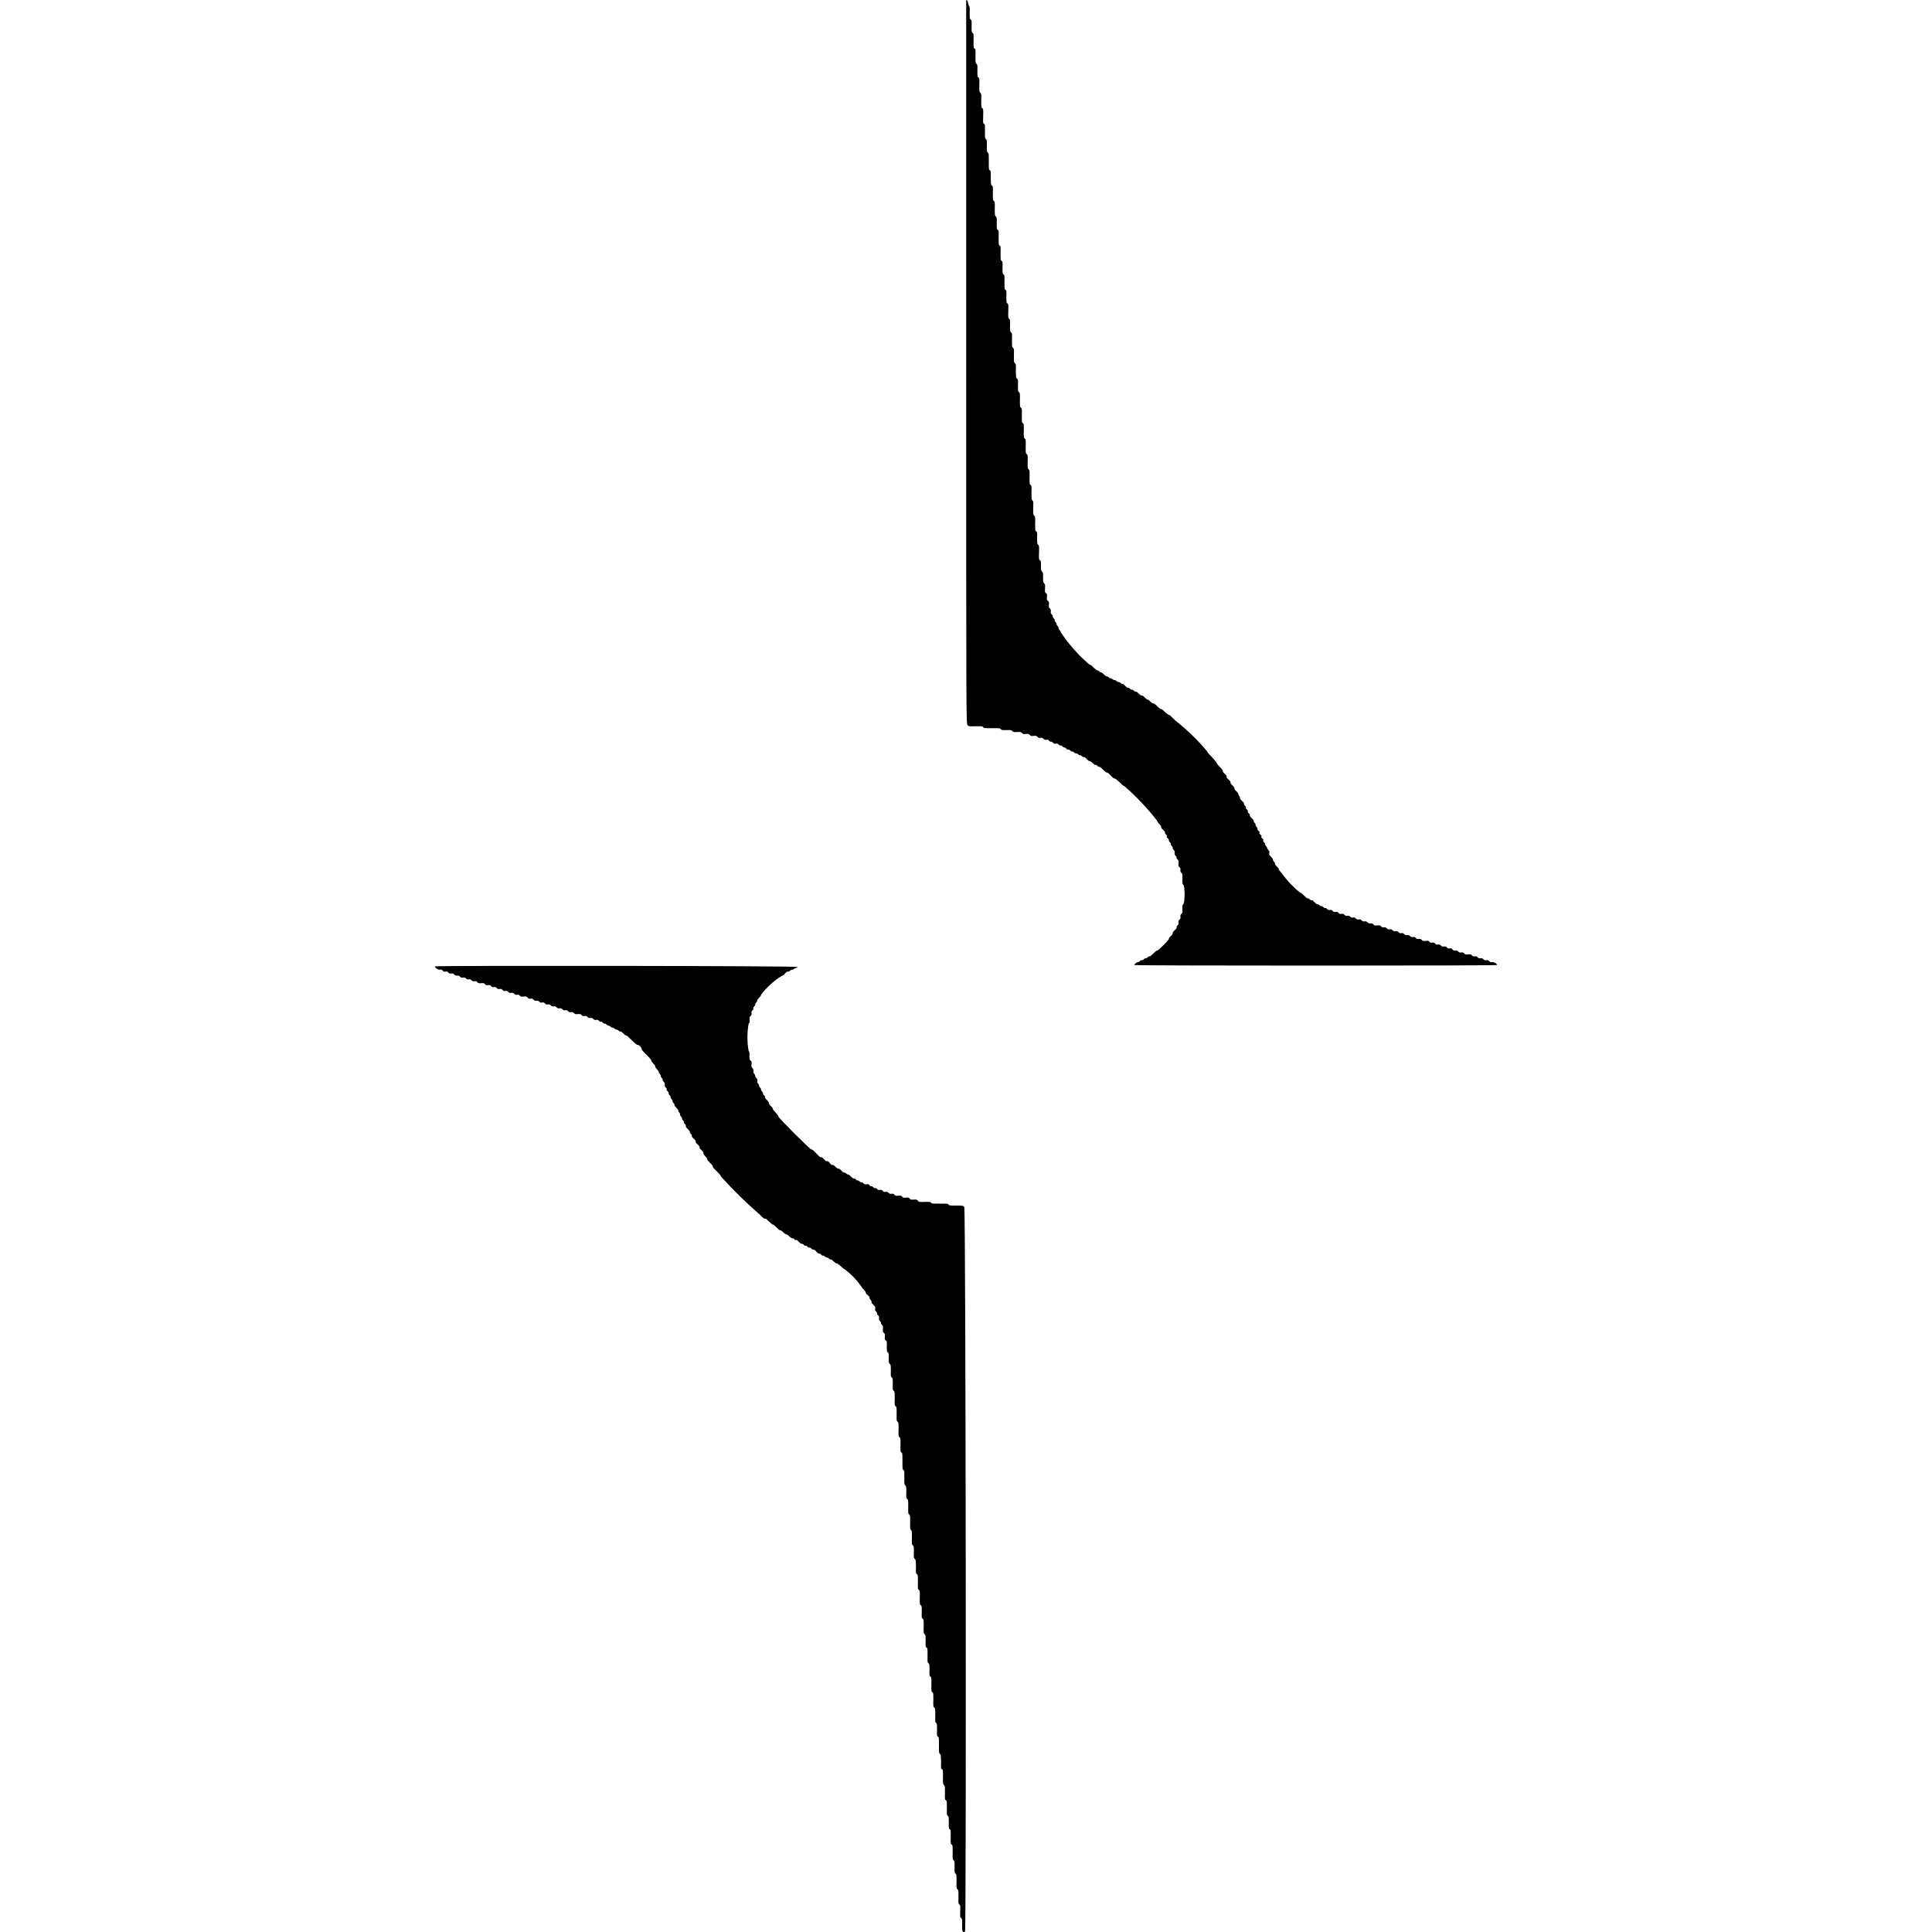
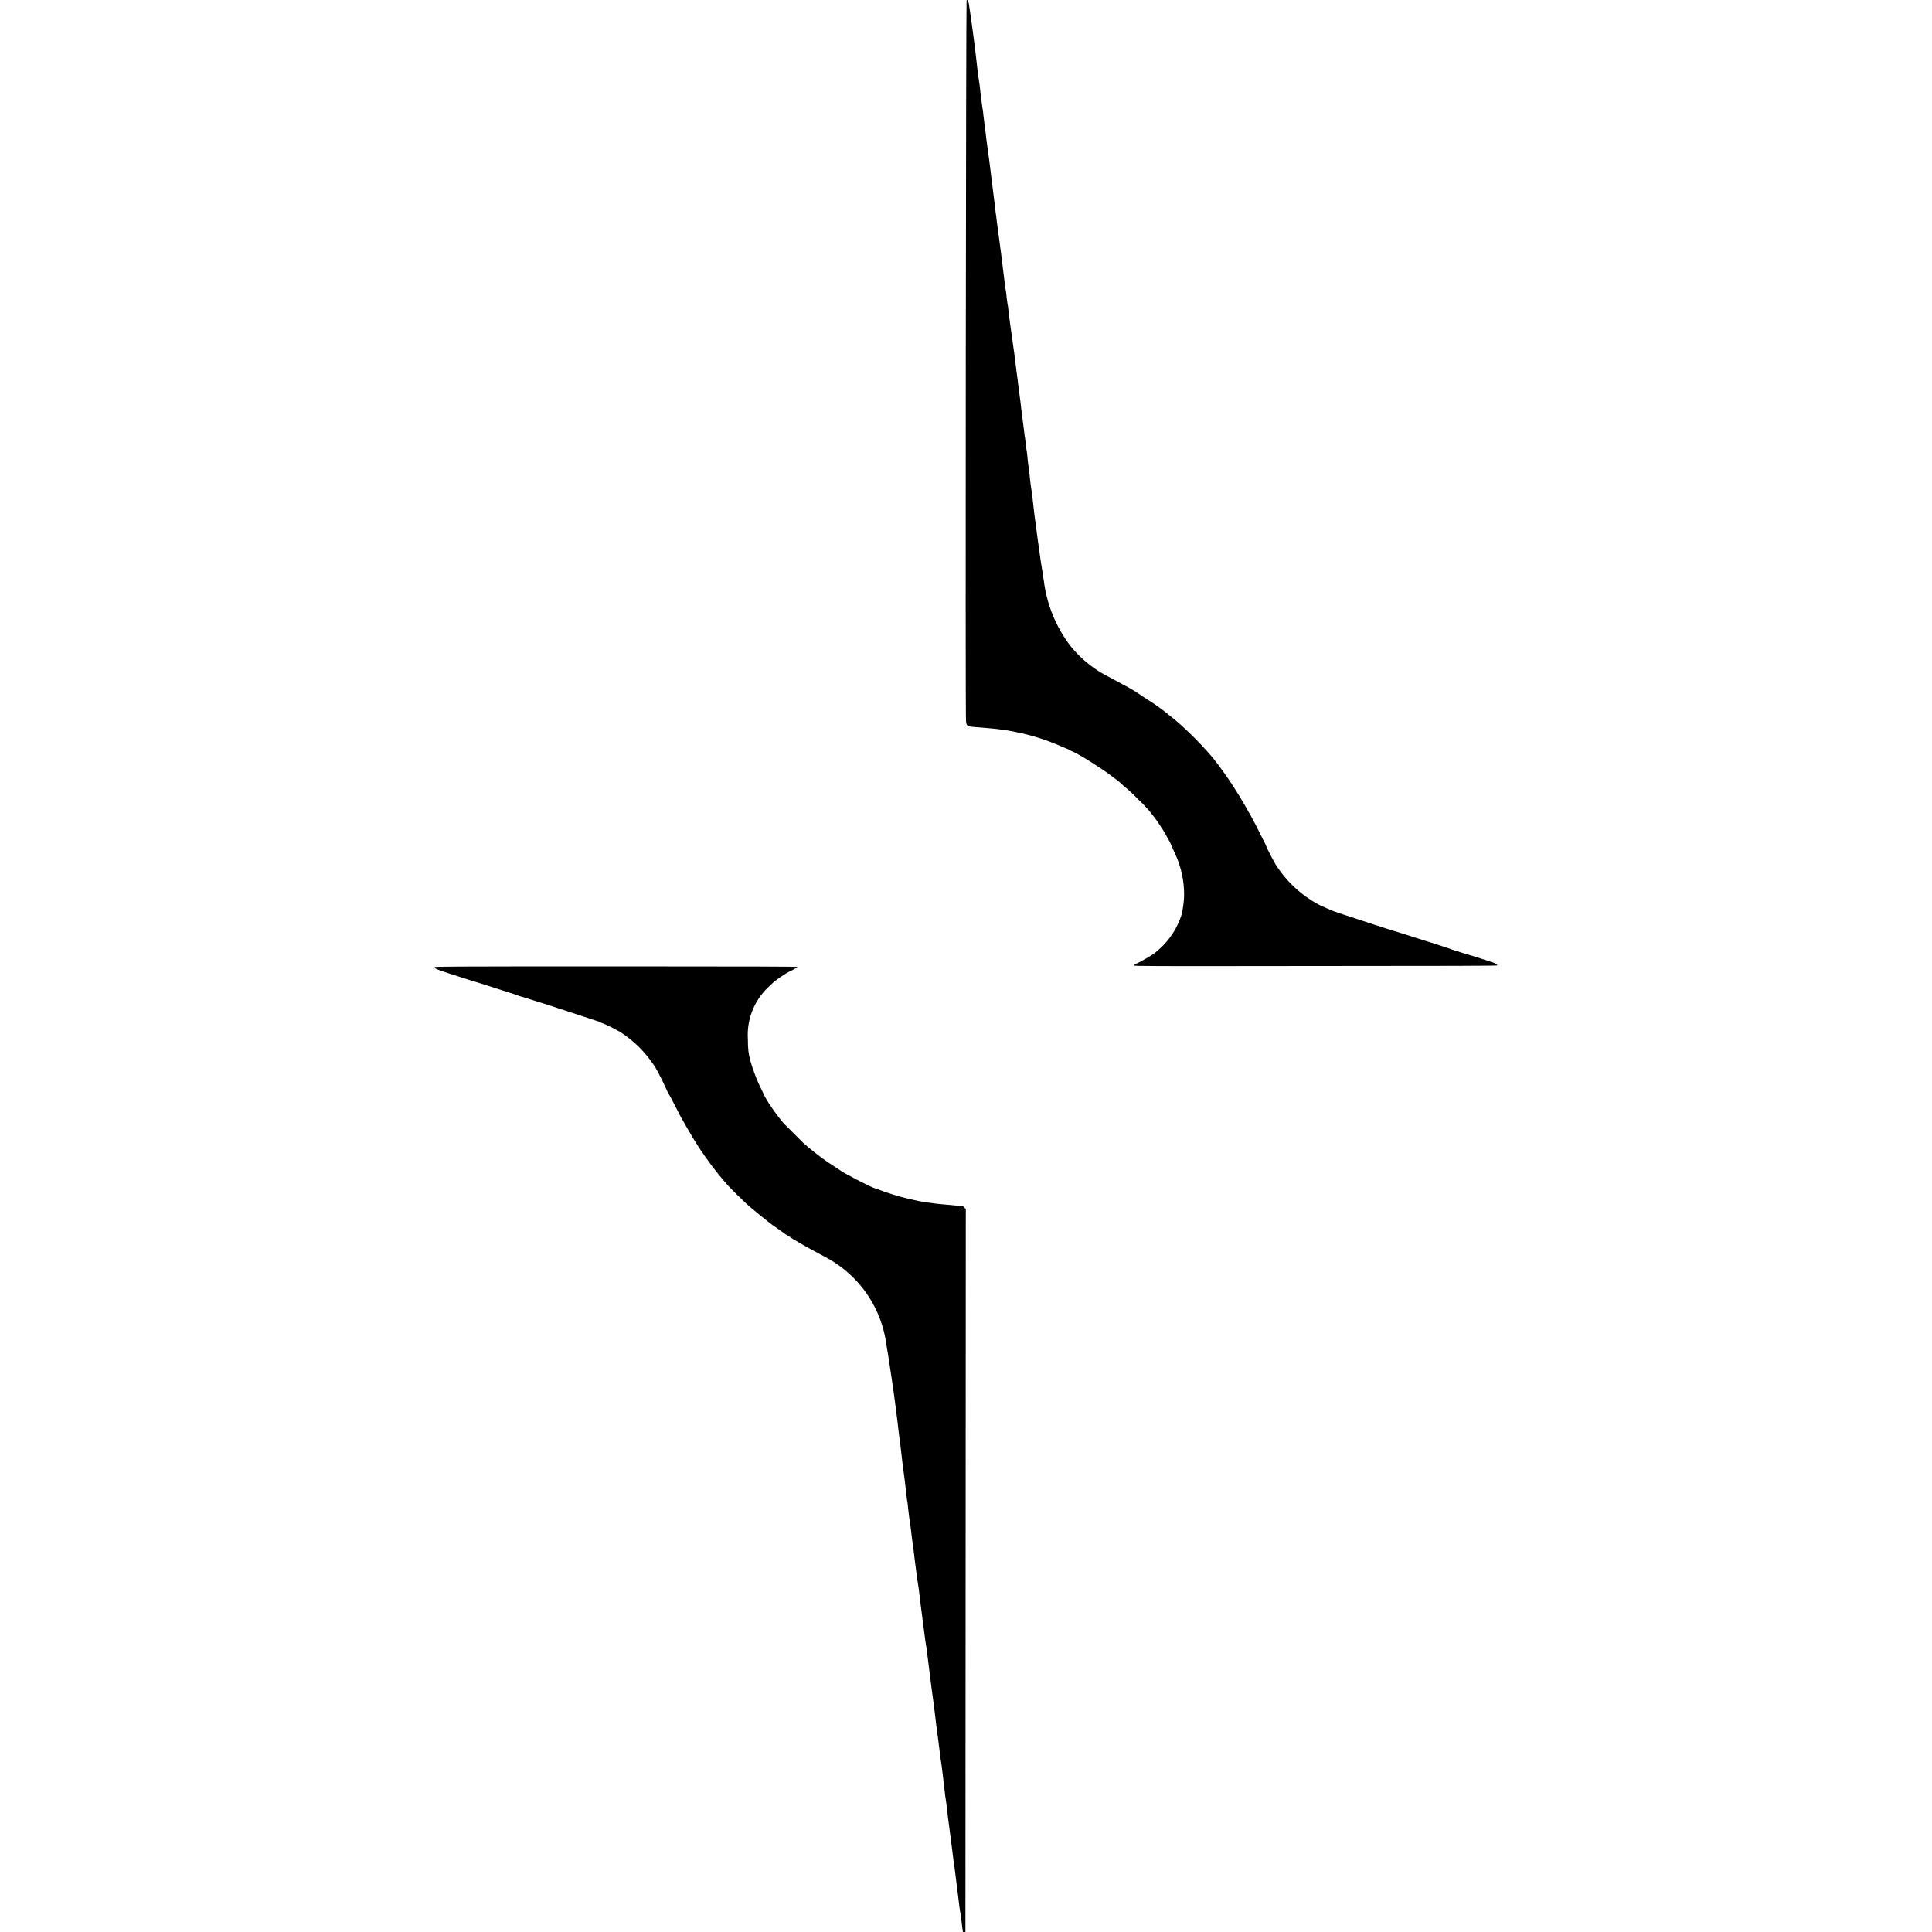
- <svg xmlns="http://www.w3.org/2000/svg" id="root" data-authored="svg-authoring cropped user reference alpha; 4x bitmap; Potrace" overflow="visible" preserveAspectRatio="xMidYMid meet" viewBox="0 0 100 100">
-   <path d="M50.01.04v18.72c0 18.7 0 18.7.07 18.77s.07.07.42.06c.34 0 .35 0 .39.05s.05.05.46.05c.4 0 .41 0 .45.05s.05.05.29.05c.24-.01.26 0 .31.05s.06.06.25.05c.18-.01.19-.01.25.05s.07.06.2.05.14-.01.2.05.07.06.2.05.14-.01.2.05q.06.07.15.05c.08-.01.1 0 .16.05s.07.06.15.05q.1-.02.14.05.05.06.1.05.04-.01.1.05.06.07.15.05c.08-.01.1 0 .15.05q.05.06.1.05.04-.01.1.05t.09.05q.03-.02.1.06.05.06.11.05.04-.01.1.05t.1.05.1.05q.06.07.1.04.04-.01.1.05t.1.05.1.05.1.05q.04-.02.15.1.1.11.14.1t.16.1q.1.11.15.1t.1.05.1.05q.03-.01.2.15.15.16.2.15.03-.02.2.16.16.17.19.14.03-.01.26.2.2.21.25.2a13 13 0 0 1 1.7 1.8q-.02.03.1.16.11.1.1.15-.02.04.1.15.11.1.1.14t.05.1q.07.06.04.1-.02.04.06.1.06.06.05.1t.05.1.05.1.05.1.05.1.05.11q.07.05.05.14c-.01.08 0 .1.05.16q.06.06.05.09-.01.04.05.1c.06.05.06.07.05.2s-.01.14.05.2q.07.05.05.14c-.01.08 0 .1.05.15s.06.06.05.32c0 .24 0 .26.05.3.09.06.08.93 0 1-.05.05-.06.06-.05.25.01.18.01.19-.05.25q-.07.06-.05.15c.01.08 0 .1-.05.15s-.06.07-.05.15 0 .1-.05.15q-.06.05-.05.1.02.05-.1.15-.11.1-.1.15t-.1.15-.1.14c.02.05-.55.62-.6.61q-.03-.02-.2.15-.16.16-.2.15t-.1.05-.1.05q-.03-.01-.1.05-.06.06-.11.05-.03-.01-.1.05-.05.06-.09.05c-.04-.01-.2.11-.19.15s18.75.04 18.77 0c.02-.06-.15-.17-.25-.15q-.09.02-.15-.05c-.05-.05-.07-.06-.15-.05s-.1 0-.15-.05-.07-.06-.15-.05-.1 0-.15-.05q-.05-.07-.14-.05c-.08.01-.1 0-.15-.05s-.07-.06-.2-.05-.15.01-.2-.05q-.06-.07-.16-.05c-.08.01-.1 0-.15-.05s-.07-.06-.15-.05-.1 0-.15-.06-.07-.06-.14-.05-.1 0-.15-.05-.07-.06-.16-.05-.1 0-.15-.05-.07-.06-.15-.05-.1 0-.15-.05-.07-.06-.15-.05-.1 0-.14-.04c-.05-.06-.07-.06-.2-.05s-.15.01-.2-.05q-.06-.07-.16-.05c-.08.01-.1 0-.15-.05s-.07-.06-.15-.05-.1 0-.15-.05-.07-.06-.15-.05-.1 0-.15-.05-.07-.06-.14-.05-.1 0-.15-.05-.07-.06-.15-.05-.1 0-.16-.05-.07-.06-.15-.05-.1 0-.15-.05-.07-.06-.15-.05-.1 0-.14-.05-.07-.06-.2-.05-.15.01-.2-.05q-.06-.07-.15-.06c-.08.01-.1 0-.16-.05s-.07-.06-.15-.05-.1 0-.15-.05-.07-.06-.15-.05-.1 0-.15-.05-.07-.06-.14-.05-.1 0-.15-.04c-.05-.05-.07-.06-.15-.05s-.1 0-.15-.05-.07-.06-.16-.05-.1 0-.15-.05-.07-.06-.15-.05-.1 0-.15-.05q-.05-.07-.14-.05c-.08.01-.1 0-.15-.05q-.05-.06-.1-.05-.03.01-.1-.05-.06-.06-.1-.05-.03.01-.1-.05-.06-.06-.1-.05-.04.02-.15-.1-.1-.11-.15-.1-.03.01-.1-.05-.06-.06-.1-.05-.03.02-.2-.15-.15-.16-.2-.15a5 5 0 0 1-.95-1.01q-.16-.16-.15-.2t-.1-.14-.1-.15q.01-.04-.05-.1t-.05-.1-.1-.15c-.1-.1-.11-.12-.09-.2.01-.07.01-.09-.05-.15l-.07-.11q.01-.04-.05-.1t-.05-.1-.05-.09-.04-.1-.05-.1-.05-.1-.05-.1-.05-.1-.05-.1-.05-.1q.01-.03-.05-.1-.06-.06-.05-.1.01-.03-.05-.11-.06-.06-.05-.1.02-.04-.1-.14-.11-.1-.1-.15t-.05-.1-.05-.1-.05-.1-.05-.1-.05-.1-.05-.1-.11-.15q-.11-.1-.1-.16.01-.04-.04-.1t-.05-.09q.02-.04-.1-.15-.11-.1-.1-.15.02-.04-.1-.15-.11-.1-.1-.15.02-.04-.1-.15-.11-.1-.1-.15.02-.04-.1-.15-.11-.1-.1-.15.02-.03-.15-.2-.15-.15-.16-.2.01-.03-.24-.3-.26-.26-.25-.3a11 11 0 0 0-1.65-1.6q-.31-.32-.34-.3-.03.01-.21-.15-.15-.16-.2-.15-.03.01-.2-.15-.16-.17-.2-.14-.04.01-.15-.1t-.14-.1-.15-.11q-.1-.11-.16-.1-.04.01-.15-.1t-.15-.1-.1-.05-.1-.05-.1-.05-.1-.05q-.04.02-.15-.1-.1-.11-.14-.1t-.1-.05-.1-.05-.11-.05-.1-.05-.1-.04q-.06-.06-.1-.05t-.1-.05-.1-.05-.15-.1q-.1-.1-.15-.11-.04.01-.09-.05-.06-.06-.1-.05-.03.01-.2-.15-.15-.16-.21-.15a8 8 0 0 1-1.5-1.7q.01-.04-.05-.1t-.05-.1-.05-.1-.05-.09-.05-.11q-.06-.06-.05-.1t-.05-.1-.05-.1-.05-.1q-.07-.05-.05-.14c.01-.08 0-.1-.04-.16-.06-.05-.07-.07-.06-.2s.01-.15-.05-.2-.06-.07-.05-.2.01-.15-.05-.2-.06-.07-.05-.25.01-.2-.04-.25-.06-.06-.06-.3 0-.26-.05-.31-.06-.05-.06-.3 0-.26-.05-.29c-.06-.04-.06-.05-.05-.4s0-.36-.05-.41-.05-.05-.05-.34c.01-.3 0-.31-.05-.35s-.05-.05-.05-.4c.01-.35 0-.36-.05-.41s-.05-.05-.05-.39c.01-.35 0-.36-.04-.4-.05-.04-.05-.05-.05-.41.01-.35 0-.36-.05-.39s-.05-.05-.05-.4c.01-.35 0-.36-.05-.41s-.05-.05-.05-.39c.01-.35 0-.36-.05-.4s-.05-.05-.05-.41c.01-.35 0-.36-.05-.39s-.05-.05-.05-.4c.01-.35 0-.36-.05-.4s-.05-.05-.05-.4c.01-.35 0-.36-.05-.4s-.05-.05-.05-.4c.01-.35 0-.36-.05-.4s-.05-.05-.05-.35c.01-.3 0-.31-.05-.35s-.05-.05-.06-.4c.01-.35 0-.36-.05-.4s-.05-.05-.05-.4c.01-.35 0-.36-.05-.4s-.05-.05-.05-.4c.01-.35 0-.36-.05-.4s-.05-.05-.05-.35c.01-.3 0-.31-.05-.35s-.05-.05-.04-.4 0-.36-.05-.4-.05-.05-.05-.35c.01-.3 0-.31-.05-.35s-.05-.05-.05-.4c.01-.35 0-.36-.05-.4s-.05-.05-.05-.35c.01-.3 0-.31-.05-.35s-.05-.05-.05-.4c.01-.35 0-.36-.05-.39s-.05-.05-.05-.41c.01-.35 0-.36-.05-.4s-.05-.05-.05-.34c.01-.3 0-.31-.05-.36s-.05-.05-.05-.4c.01-.35 0-.36-.05-.4s-.05-.05-.05-.4c.01-.35 0-.36-.05-.4s-.05-.05-.06-.4c.01-.35 0-.36-.05-.39s-.05-.05-.05-.46c0-.4 0-.41-.05-.45s-.05-.05-.05-.34c.01-.3 0-.31-.05-.36s-.05-.05-.05-.4c.01-.35 0-.36-.05-.39s-.05-.05-.04-.41c.01-.35 0-.36-.05-.4s-.05-.05-.05-.39c.01-.35 0-.36-.05-.41s-.05-.05-.05-.4c.01-.35 0-.36-.05-.39s-.05-.05-.05-.35c.01-.3 0-.31-.05-.36s-.05-.05-.05-.4c.01-.35 0-.36-.05-.39s-.05-.05-.05-.41c.01-.35 0-.36-.05-.4s-.05-.05-.05-.34c.01-.3 0-.31-.05-.35s-.05-.05-.05-.36c.01-.26 0-.31-.03-.34q-.03-.04-.05-.15c-.01-.1-.09-.22-.1-.12M22.52 50.02c-.02.06.14.18.25.17q.1-.02.14.05c.05.05.07.06.15.05s.1 0 .15.05.07.06.15.05.1 0 .15.05.07.06.15.06c.08-.01.1 0 .15.05s.07.06.16.05.1 0 .15.04c.05.05.07.06.14.05s.1 0 .15.05.07.06.15.05.1 0 .15.05.07.06.19.05c.13-.01.15-.01.2.05q.05.07.17.05c.08-.01.1 0 .15.05q.06.07.14.05c.08-.01.1 0 .15.05s.07.06.15.05.1 0 .15.05.07.06.15.05.1 0 .15.05.07.06.15.05.1 0 .16.05q.05.07.14.05c.08-.01.1 0 .15.05s.07.06.19.04c.13-.01.15-.01.21.06q.06.07.15.05c.08-.01.1 0 .15.05s.07.06.15.06c.08-.01.1 0 .16.05s.07.06.14.04.1 0 .15.05.07.06.15.05.1 0 .15.05.07.06.15.05.1 0 .15.05.07.06.15.05.1 0 .15.05.07.06.15.05.1 0 .15.05.07.06.15.05.1 0 .15.05.07.06.19.05c.13-.01.15-.01.2.05q.06.07.16.05c.08-.01.1 0 .15.05s.07.06.15.05.1 0 .15.05.07.06.15.05.1 0 .15.05q.05.06.09.04t.1.05.1.05q.03-.01.1.05.06.06.1.06.04-.01.1.05t.1.05.11.05q.06.06.1.05.03-.01.1.05.06.06.1.05.04-.02.15.1.1.11.14.1.03-.02.3.25.26.26.3.24c.05-.02.22.15.21.21q-.02.04.25.3.26.26.25.3t.1.15.1.15.09.15.1.15.05.1q.06.06.05.1-.01.03.05.1.06.06.05.1t.05.1c.05.05.06.07.06.15-.01.08 0 .1.05.15q.06.06.05.1t.05.1.05.1.05.1.05.1.05.1.05.1.05.1.05.1.1.15.1.15.05.1.04.1q-.01.04.05.1t.05.1.05.1.05.1.05.09.05.11q-.02.04.1.15.1.1.11.15-.01.04.05.1t.05.1q-.02.04.1.15.11.1.1.15-.02.04.1.15.11.1.1.15-.02.04.1.14.11.1.1.16-.02.04.09.15t.1.15.15.2q.16.15.15.2-.01.04.21.25.21.2.2.25a23 23 0 0 0 2.04 2q.2.22.26.19.03-.02.2.15.16.16.19.15t.2.16q.16.16.2.15t.15.1.15.1.15.1.16.1q.04-.01.1.05.06.07.09.04.04-.02.15.1.1.11.15.1t.1.05.1.05.1.05.1.05.1.05.1.05.16.11q.1.11.15.1t.09.05q.06.06.1.05t.1.05.1.05.1.05.1.05.15.1.15.1.21.14q.16.16.19.15a4 4 0 0 1 .95 1.01q.16.16.16.2-.02.04.1.14.11.1.1.15-.01.03.05.1.06.06.05.11-.02.04.1.15c.1.1.11.12.09.2-.01.07-.01.09.05.15q.06.07.05.1-.01.05.05.09c.05.05.06.07.05.15s0 .1.05.15q.06.06.05.1-.01.03.05.1c.06.05.06.07.05.21s-.01.15.05.2.06.07.05.2-.01.14.05.19.06.06.05.31c0 .24 0 .26.05.31s.06.05.05.29c0 .25 0 .26.05.3s.06.05.06.35c-.01.3 0 .31.05.36s.05.05.05.34c-.01.3 0 .31.05.35s.05.05.05.4c-.01.35 0 .36.05.4s.05.05.05.4c-.01.35 0 .36.05.4s.05.05.05.4c-.01.35 0 .36.05.4s.05.05.05.4c-.01.35 0 .36.05.39s.05.05.05.46c0 .4 0 .41.05.45s.05.05.05.39c-.01.35 0 .36.05.41s.05.05.05.35c-.01.3 0 .31.05.35s.05.05.05.4c-.01.35 0 .36.05.4s.05.05.05.4c-.01.35 0 .36.04.4.05.04.05.05.05.4-.01.35 0 .36.05.4s.05.05.05.34c-.01.3 0 .31.05.36s.05.05.06.4c-.01.35 0 .36.05.39s.05.05.05.41c-.01.35 0 .36.05.4s.05.05.05.4c-.01.35 0 .36.05.4s.05.05.05.35c-.01.3 0 .31.05.35s.05.05.05.39c-.01.35 0 .36.05.41s.05.05.05.35c-.01.3 0 .31.05.34s.05.05.05.41c-.01.35 0 .36.05.4s.05.05.05.35c-.01.3 0 .31.05.34s.05.05.05.41c-.01.35 0 .36.05.4s.05.05.05.39c-.01.35 0 .36.05.41s.05.05.05.4c-.01.35 0 .36.04.39.05.04.05.05.05.36-.01.3 0 .31.05.35s.05.05.05.44c0 .4 0 .41.05.45s.05.05.06.41c-.01.35 0 .36.05.39s.05.05.05.4c-.01.35 0 .36.05.41s.05.05.05.4c-.01.35 0 .36.05.39s.05.05.05.41c-.01.35 0 .36.05.4s.05.05.05.34c-.01.3 0 .31.05.35s.05.05.05.41c-.01.35 0 .36.05.39s.05.05.05.4c-.01.35 0 .36.05.41s.05.05.05.34c-.01.3 0 .31.05.35s.05.05.05.41c-.01.35 0 .36.05.4s.05.05.05.39c-.01.35 0 .36.05.4s.05.05.04.36c-.01.3 0 .31.05.34s.05.05.05.35c-.01.34.02.41.15.35.07-.05.04-37.44-.04-37.51s-.07-.07-.42-.07-.35 0-.39-.05-.05-.05-.45-.05-.41 0-.45-.04c-.04-.05-.05-.06-.34-.05s-.31 0-.36-.07c-.05-.05-.07-.06-.21-.05s-.15.01-.2-.05-.07-.06-.2-.05-.14.01-.19-.05-.07-.06-.2-.05-.14.01-.2-.05q-.06-.07-.15-.05c-.08.01-.1 0-.16-.05s-.07-.06-.15-.05-.1 0-.15-.05-.07-.06-.15-.05-.1 0-.15-.05q-.05-.07-.09-.04-.04.01-.1-.05t-.1-.05q-.04.02-.1-.06t-.15-.04c-.08.01-.1 0-.16-.05q-.05-.06-.1-.05-.03.01-.1-.05-.06-.06-.1-.05t-.09-.05-.1-.05-.15-.1q-.1-.1-.15-.11-.04.01-.1-.05t-.1-.05q-.04.02-.15-.1-.1-.11-.16-.1-.04.01-.15-.1t-.15-.09-.14-.1-.15-.1-.15-.1-.15-.1-.25-.2-.26-.21c-.05.02-1.72-1.65-1.7-1.7q.01-.04-.14-.2T40 57.4q.02-.04-.1-.15-.11-.1-.1-.15.02-.03-.1-.16-.11-.1-.1-.15.02-.04-.06-.1-.06-.06-.05-.1t-.05-.1-.05-.1-.05-.1-.05-.09-.04-.1c-.05-.05-.06-.07-.05-.15s0-.1-.05-.15q-.06-.06-.06-.1.01-.04-.04-.11c-.05-.05-.06-.07-.05-.14s0-.1-.05-.16-.07-.07-.05-.2c.01-.13.01-.15-.05-.19-.06-.06-.06-.07-.06-.25.01-.18.01-.2-.04-.25a4 4 0 0 1 0-1.42c.05-.05.06-.06.05-.19s-.01-.15.05-.2q.07-.06.05-.15c-.01-.08 0-.1.05-.15q.07-.05.04-.1-.01-.04.05-.1t.05-.1.05-.1.05-.09q-.02-.03.1-.16.11-.1.1-.15a4 4 0 0 1 1.11-1q.04.02.14-.11.1-.11.15-.09.03.01.11-.05.06-.06.1-.05.04.02.08-.03.05-.05.12-.06t.08-.05c0-.06-18.73-.08-18.76-.03" />
+ <svg xmlns="http://www.w3.org/2000/svg" id="root" data-authored="svg-authoring cropped user reference alpha; 4x Lanczos alpha, then threshold; Potrace" overflow="visible" preserveAspectRatio="xMidYMid meet" viewBox="0 0 100 100">
+   <path fill-rule="evenodd" d="m49.84 99.99-.04-.27q-.03-.35-.14-1.02l-.06-.5-.06-.48-.12-.95-.08-.57-.06-.49-.21-1.62-.06-.52-.05-.38-.04-.27-.06-.53-.12-.99-.06-.4-.05-.41-.08-.63-.09-.67-.06-.51-.06-.49-.14-1.04-.13-1.04-.06-.48-.05-.4-.07-.44-.16-1.24-.06-.46-.06-.49-.06-.49-.07-.46-.07-.52-.07-.55-.06-.5-.08-.58-.07-.59-.07-.47-.06-.51c-.01-.14-.03-.3-.05-.37l-.05-.4-.04-.38-.05-.4-.05-.39c-.02-.06-.03-.19-.04-.29l-.05-.44-.07-.59-.07-.53-.07-.6a79 79 0 0 0-.4-2.9l-.06-.4-.06-.38-.06-.36a6 6 0 0 0-3.04-4.47l-.69-.37c-.2-.11-.84-.46-.97-.55l-.14-.08-.19-.13-.14-.08-.06-.04-.09-.07-.5-.35c-.19-.12-1.21-.95-1.41-1.14-.24-.22-.81-.78-.99-.98a17 17 0 0 1-2.05-2.88l-.1-.17-.3-.53-.44-.86-.22-.39-.1-.22a13 13 0 0 0-.54-1.06 6 6 0 0 0-1.83-1.83l-.14-.07a6 6 0 0 0-.86-.41l-.08-.04-1.73-.57-.46-.15-.46-.15-.64-.2-.47-.15-.31-.09-.31-.11-.31-.1-.31-.1-.32-.1-.46-.15-.48-.15-.46-.14-.62-.2c-1.06-.34-1.17-.38-1.16-.46.01-.03.59-.04 9.39-.04 7.24 0 9.38.01 9.38.03q-.02.04-.27.17a4 4 0 0 0-.6.35l-.31.22-.35.33a3.4 3.4 0 0 0-1.03 2.67c0 .54.03.74.14 1.16a10 10 0 0 0 .41 1.12l.34.71.09.15c.16.29.61.91.85 1.19l1.05 1.05c.28.25.88.73 1.22.96l.64.42.16.11.25.14.21.11c.13.08.74.38.89.46l.23.1.13.05.1.03a12 12 0 0 0 1.65.51c.44.1.57.13.85.17l.31.04c.05.02.8.09 1.26.13l.35.02.07.08.08.08-.01 18.7-.01 18.72h-.06q-.05.01-.07-.01m8.87-50.02q0-.05.13-.1l.18-.09.18-.1c.12-.06.4-.23.53-.32.13-.1.37-.31.51-.46a4 4 0 0 0 .91-1.53c.07-.22.14-.75.14-1.06a5 5 0 0 0-.44-2.06l-.16-.35-.13-.3-.15-.27-.18-.32-.19-.29a7 7 0 0 0-1.1-1.32c-.34-.35-.51-.5-.8-.74l-.23-.21-.6-.45-.19-.13-.53-.35-.48-.3c-.31-.18-.43-.25-.64-.34l-.19-.1-.64-.27a11 11 0 0 0-1.73-.55l-.68-.14-.42-.06c-.27-.04-.62-.07-1.49-.14-.26-.02-.3-.06-.32-.32-.04-.34 0-37.25.03-37.28q.09-.1.14.32a84 84 0 0 1 .43 3.32l.05.37.06.41.04.37c.02.06.04.23.05.39l.05.39c.02.05.04.22.05.37l.05.4c.02.07.04.24.05.38l.06.52.14 1.02.06.47.05.42.05.39.05.4.05.4.05.4c.01.17.04.35.05.4l.03.27.07.52.15 1.13.19 1.53.05.38c.02.06.04.23.05.38l.05.37c.02.07.04.23.05.36l.06.49.23 1.64.06.47.06.49.05.37.05.4.05.39.05.38.06.51.15 1.18c.01.09.02.21.04.27l.04.38.06.39.04.41.05.4c.02.06.04.25.05.41l.05.43.07.47.13 1.14.07.49.05.41.13.93c.03.27.07.5.16 1.06l.07.47a7 7 0 0 0 1.38 3.36 6 6 0 0 0 1.76 1.48l.38.2.89.48.24.14.23.15.38.25.46.3.17.12.18.13.21.16.57.46a18 18 0 0 1 1.91 1.93 20 20 0 0 1 1.81 2.74l.14.24.22.41.51 1.01.04.08.09.22.14.27q.03.08.29.54a6 6 0 0 0 2.24 2.08l.37.17a6 6 0 0 0 .66.26l.46.15.46.15 1.09.36.63.2.62.19.63.2.63.2.48.15.3.1.31.1.31.11.47.15.47.14.48.15.46.15q.12.05.19.06c.09.03.22.12.21.15 0 .02-2.46.03-9.39.03-8.95.01-9.4.01-9.4-.03" />
</svg>
